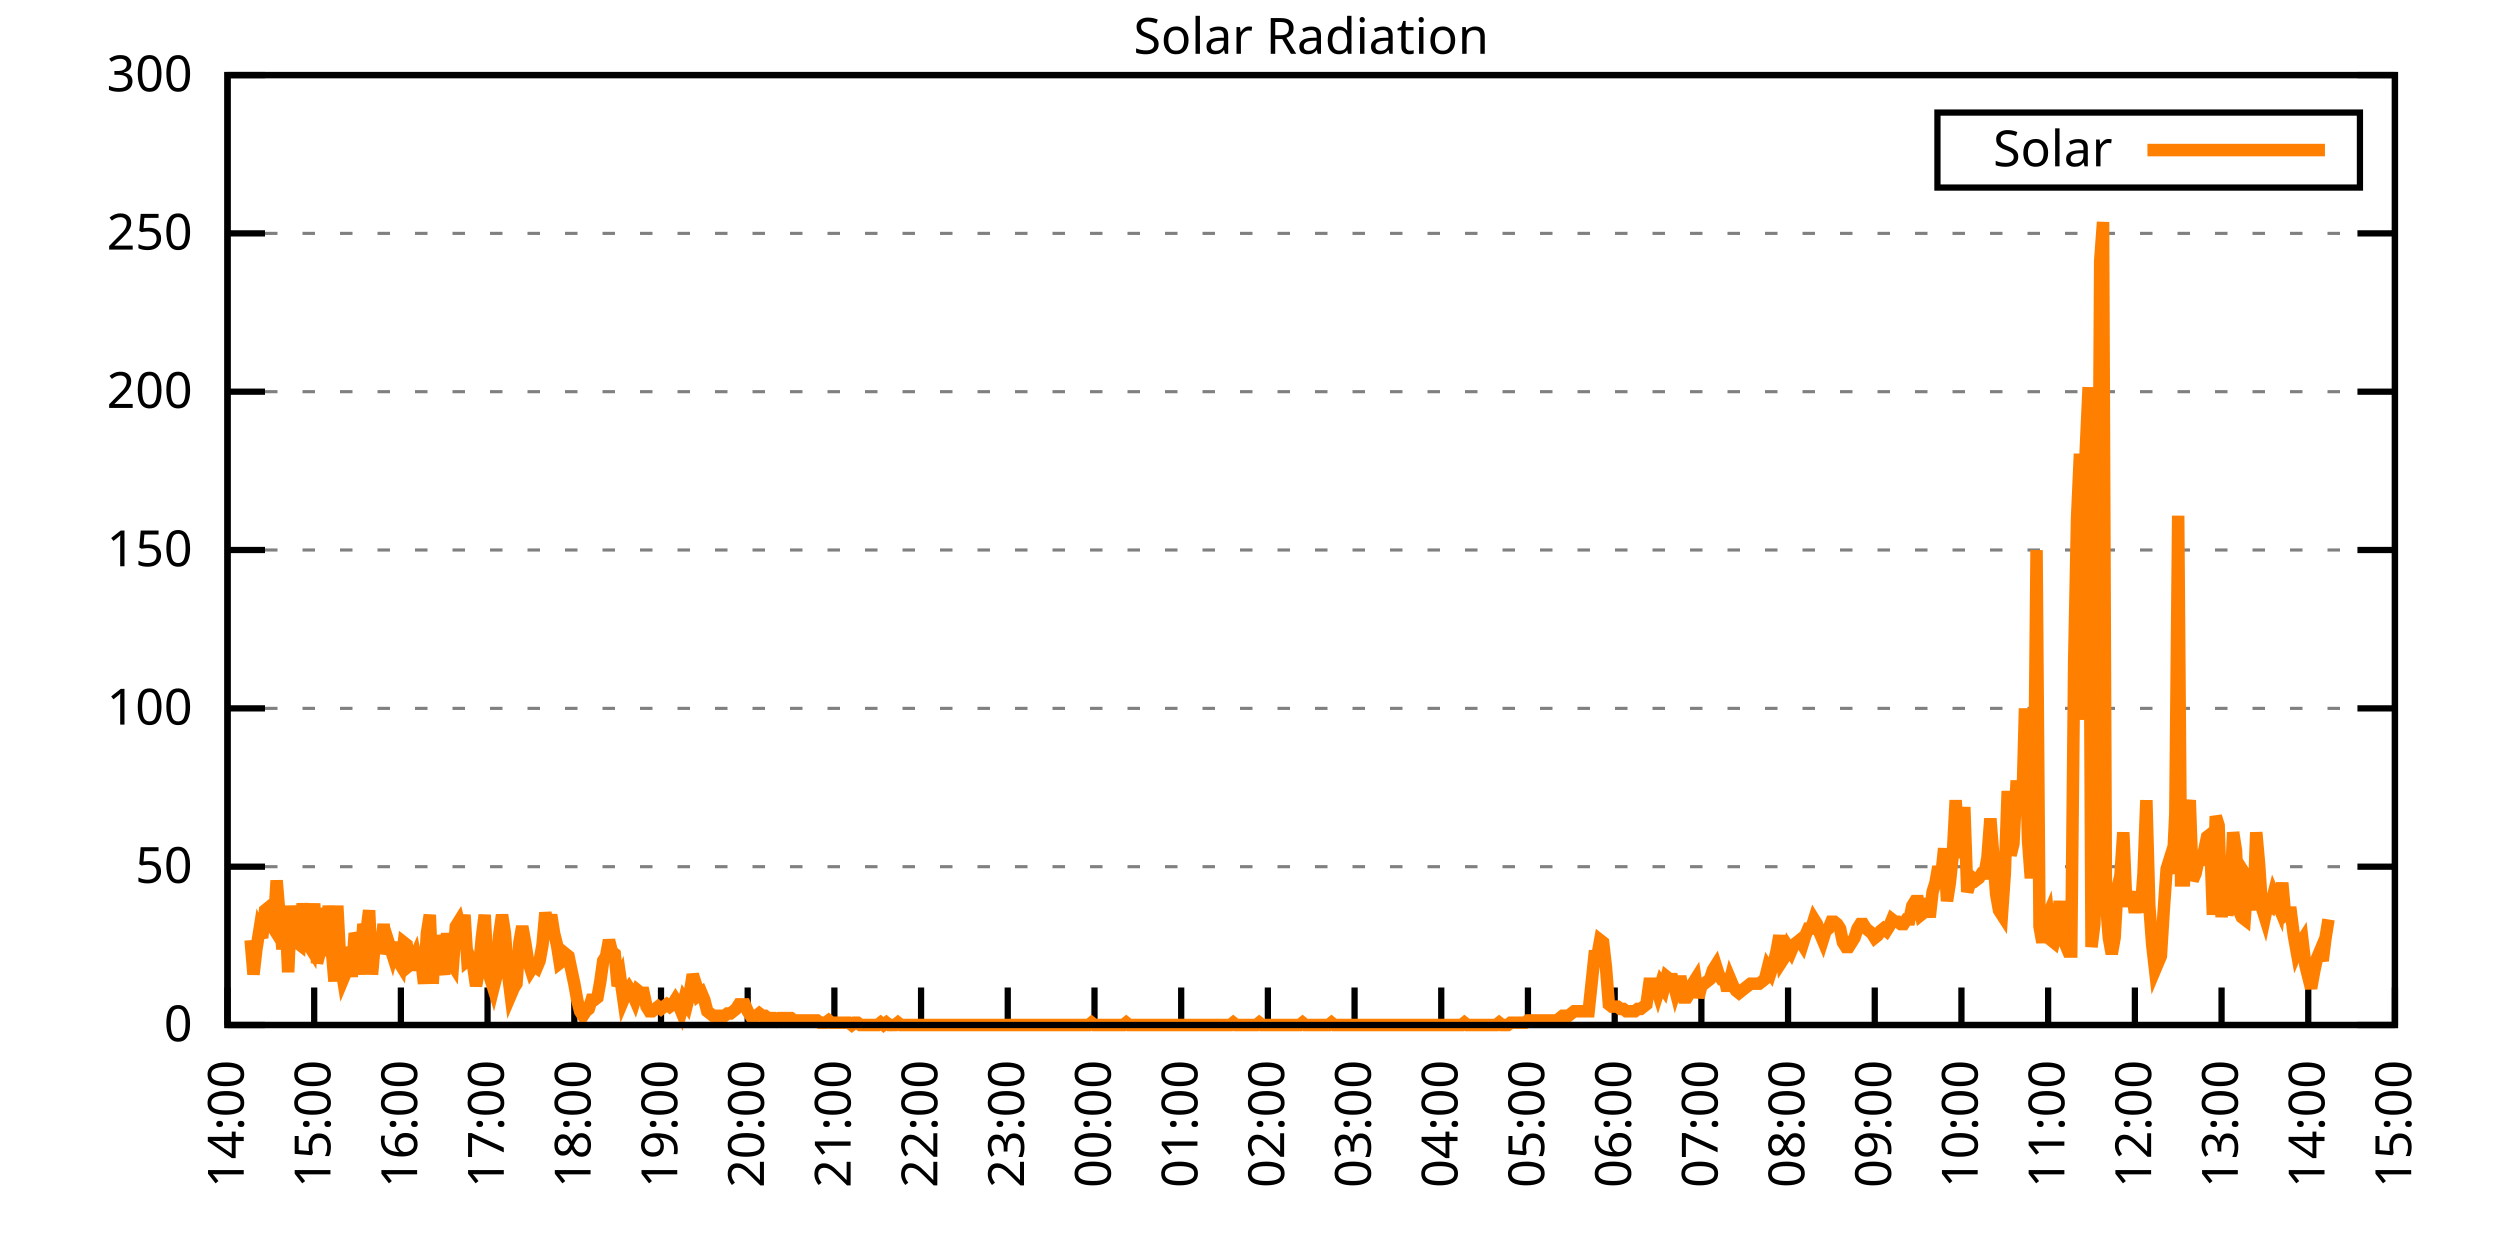
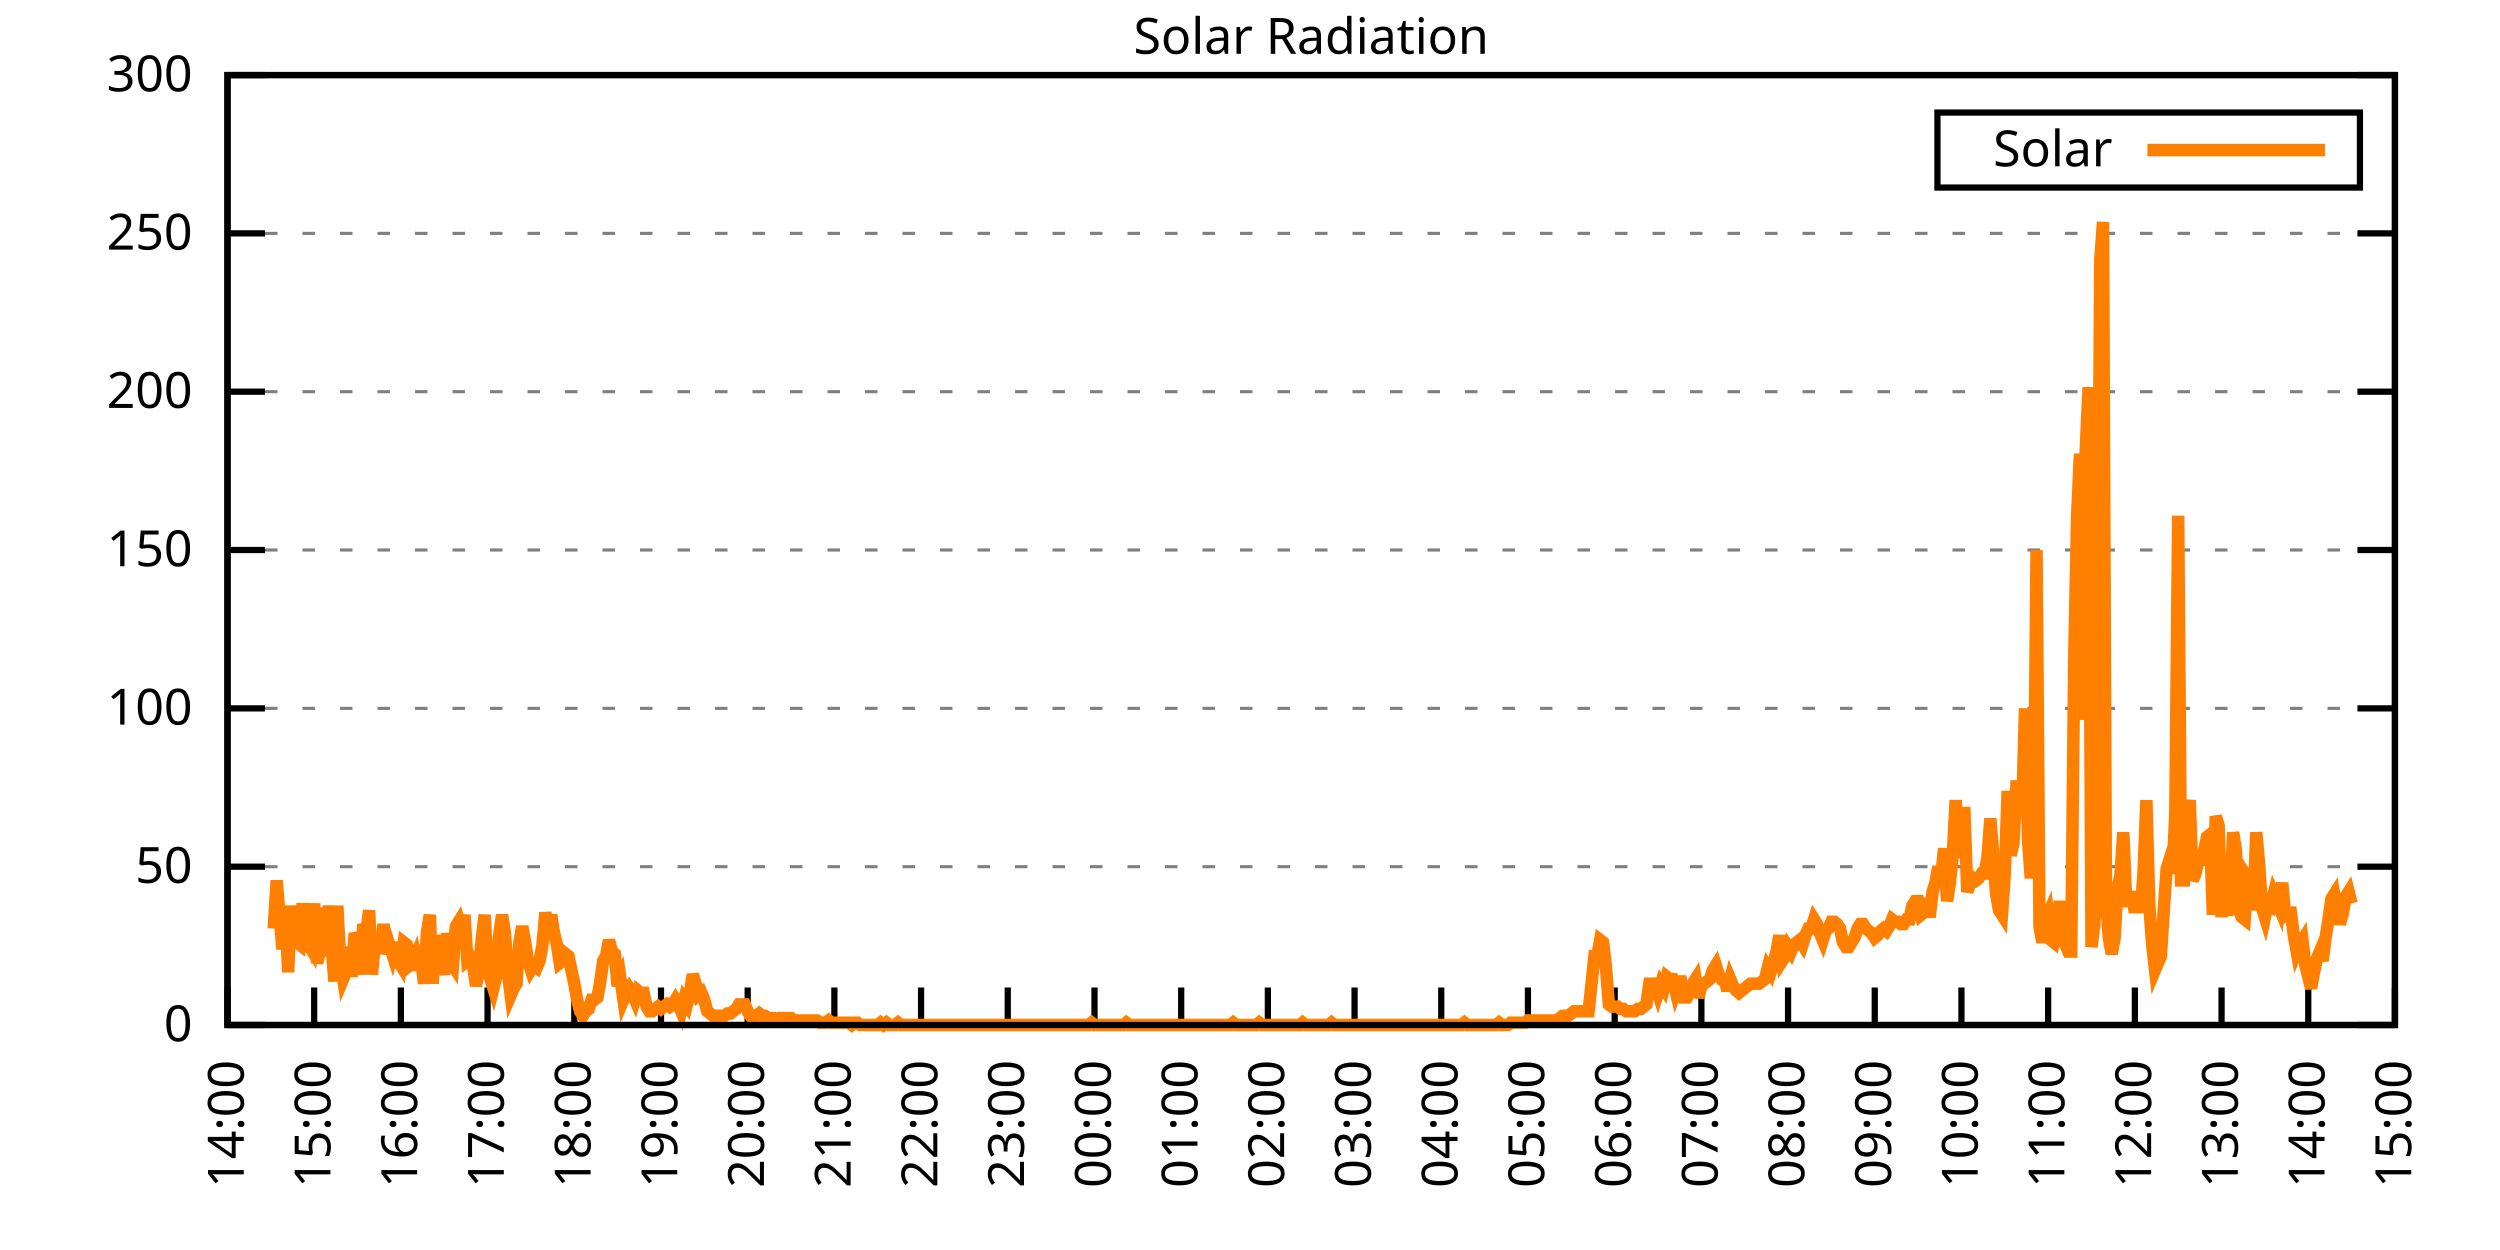
<svg xmlns="http://www.w3.org/2000/svg" xmlns:xlink="http://www.w3.org/1999/xlink" width="400" height="200" viewBox="0 0 400 200">
  <g id="gnuplot_canvas">
    <rect x="0" y="0" width="400" height="200" fill="none" />
    <defs>
      <circle id="gpDot" r="0.5" stroke-width="0.5" stroke="currentColor" />
      <path id="gpPt0" stroke-width="0.333" stroke="currentColor" d="M-1,0 h2 M0,-1 v2" />
      <path id="gpPt1" stroke-width="0.333" stroke="currentColor" d="M-1,-1 L1,1 M1,-1 L-1,1" />
      <path id="gpPt2" stroke-width="0.333" stroke="currentColor" d="M-1,0 L1,0 M0,-1 L0,1 M-1,-1 L1,1 M-1,1 L1,-1" />
      <rect id="gpPt3" stroke-width="0.333" stroke="currentColor" x="-1" y="-1" width="2" height="2" />
      <rect id="gpPt4" stroke-width="0.333" stroke="currentColor" fill="currentColor" x="-1" y="-1" width="2" height="2" />
      <circle id="gpPt5" stroke-width="0.333" stroke="currentColor" cx="0" cy="0" r="1" />
      <use xlink:href="#gpPt5" id="gpPt6" fill="currentColor" stroke="none" />
      <path id="gpPt7" stroke-width="0.333" stroke="currentColor" d="M0,-1.33 L-1.33,0.67 L1.33,0.67 z" />
      <use xlink:href="#gpPt7" id="gpPt8" fill="currentColor" stroke="none" />
      <use xlink:href="#gpPt7" id="gpPt9" stroke="currentColor" transform="rotate(180)" />
      <use xlink:href="#gpPt9" id="gpPt10" fill="currentColor" stroke="none" />
      <use xlink:href="#gpPt3" id="gpPt11" stroke="currentColor" transform="rotate(45)" />
      <use xlink:href="#gpPt11" id="gpPt12" fill="currentColor" stroke="none" />
      <path id="gpPt13" stroke-width="0.333" stroke="currentColor" d="M0,1.330 L1.265,0.411 L0.782,-1.067 L-0.782,-1.076 L-1.265,0.411 z" />
      <use xlink:href="#gpPt13" id="gpPt14" fill="currentColor" stroke="none" />
      <filter id="textbox" filterUnits="objectBoundingBox" x="0" y="0" height="1" width="1">
        <feFlood flood-color="white" flood-opacity="1" result="bgnd" />
        <feComposite in="SourceGraphic" in2="bgnd" operator="atop" />
      </filter>
      <filter id="greybox" filterUnits="objectBoundingBox" x="0" y="0" height="1" width="1">
        <feFlood flood-color="lightgrey" flood-opacity="1" result="grey" />
        <feComposite in="SourceGraphic" in2="grey" operator="atop" />
      </filter>
    </defs>
    <g fill="none" color="white" stroke="currentColor" stroke-width="1.00" stroke-linecap="butt" stroke-linejoin="miter">
</g>
    <g fill="none" color="black" stroke="currentColor" stroke-width="1.00" stroke-linecap="butt" stroke-linejoin="miter">
      <g stroke="none" shape-rendering="crispEdges">
        <polygon fill="rgb(255, 255, 255)" points="36.40,164.00 383.18,164.00 383.18,12.02 36.40,12.02 " />
      </g>
    </g>
    <g fill="none" color="black" stroke="currentColor" stroke-width="1.00" stroke-linecap="butt" stroke-linejoin="miter">
</g>
    <g fill="none" color="black" stroke="black" stroke-width="0.50" stroke-linecap="butt" stroke-linejoin="miter">
</g>
    <g fill="none" color="gray" stroke="currentColor" stroke-width="0.50" stroke-linecap="butt" stroke-linejoin="miter">
      <path stroke="gray" stroke-dasharray="2,4" class="gridline" d="M36.40,164.00 L383.19,164.00  " />
    </g>
    <g fill="none" color="gray" stroke="gray" stroke-width="1.00" stroke-linecap="butt" stroke-linejoin="miter">
</g>
    <g fill="none" color="black" stroke="currentColor" stroke-width="1.00" stroke-linecap="butt" stroke-linejoin="miter">
      <path stroke="black" d="M36.40,164.00 L42.40,164.00 M383.19,164.00 L377.19,164.00  " />
      <g transform="translate(30.80,166.60)" stroke="none" fill="black" font-family="Sans" font-size="8.00" text-anchor="end">
        <text>
          <tspan font-family="Sans"> 0</tspan>
        </text>
      </g>
    </g>
    <g fill="none" color="black" stroke="currentColor" stroke-width="1.00" stroke-linecap="butt" stroke-linejoin="miter">
</g>
    <g fill="none" color="black" stroke="black" stroke-width="0.50" stroke-linecap="butt" stroke-linejoin="miter">
</g>
    <g fill="none" color="gray" stroke="currentColor" stroke-width="0.50" stroke-linecap="butt" stroke-linejoin="miter">
      <path stroke="gray" stroke-dasharray="2,4" class="gridline" d="M36.40,138.67 L383.19,138.67  " />
    </g>
    <g fill="none" color="gray" stroke="gray" stroke-width="1.00" stroke-linecap="butt" stroke-linejoin="miter">
</g>
    <g fill="none" color="black" stroke="currentColor" stroke-width="1.00" stroke-linecap="butt" stroke-linejoin="miter">
      <path stroke="black" d="M36.40,138.67 L42.40,138.67 M383.19,138.67 L377.19,138.67  " />
      <g transform="translate(30.80,141.27)" stroke="none" fill="black" font-family="Sans" font-size="8.00" text-anchor="end">
        <text>
          <tspan font-family="Sans"> 50</tspan>
        </text>
      </g>
    </g>
    <g fill="none" color="black" stroke="currentColor" stroke-width="1.00" stroke-linecap="butt" stroke-linejoin="miter">
</g>
    <g fill="none" color="black" stroke="black" stroke-width="0.50" stroke-linecap="butt" stroke-linejoin="miter">
</g>
    <g fill="none" color="gray" stroke="currentColor" stroke-width="0.50" stroke-linecap="butt" stroke-linejoin="miter">
      <path stroke="gray" stroke-dasharray="2,4" class="gridline" d="M36.40,113.34 L383.19,113.34  " />
    </g>
    <g fill="none" color="gray" stroke="gray" stroke-width="1.00" stroke-linecap="butt" stroke-linejoin="miter">
</g>
    <g fill="none" color="black" stroke="currentColor" stroke-width="1.00" stroke-linecap="butt" stroke-linejoin="miter">
      <path stroke="black" d="M36.40,113.34 L42.40,113.34 M383.19,113.34 L377.19,113.34  " />
      <g transform="translate(30.80,115.94)" stroke="none" fill="black" font-family="Sans" font-size="8.00" text-anchor="end">
        <text>
          <tspan font-family="Sans"> 100</tspan>
        </text>
      </g>
    </g>
    <g fill="none" color="black" stroke="currentColor" stroke-width="1.00" stroke-linecap="butt" stroke-linejoin="miter">
</g>
    <g fill="none" color="black" stroke="black" stroke-width="0.50" stroke-linecap="butt" stroke-linejoin="miter">
</g>
    <g fill="none" color="gray" stroke="currentColor" stroke-width="0.50" stroke-linecap="butt" stroke-linejoin="miter">
      <path stroke="gray" stroke-dasharray="2,4" class="gridline" d="M36.40,88.00 L383.19,88.00  " />
    </g>
    <g fill="none" color="gray" stroke="gray" stroke-width="1.00" stroke-linecap="butt" stroke-linejoin="miter">
</g>
    <g fill="none" color="black" stroke="currentColor" stroke-width="1.00" stroke-linecap="butt" stroke-linejoin="miter">
      <path stroke="black" d="M36.40,88.00 L42.40,88.00 M383.19,88.00 L377.19,88.00  " />
      <g transform="translate(30.80,90.60)" stroke="none" fill="black" font-family="Sans" font-size="8.00" text-anchor="end">
        <text>
          <tspan font-family="Sans"> 150</tspan>
        </text>
      </g>
    </g>
    <g fill="none" color="black" stroke="currentColor" stroke-width="1.00" stroke-linecap="butt" stroke-linejoin="miter">
</g>
    <g fill="none" color="black" stroke="black" stroke-width="0.50" stroke-linecap="butt" stroke-linejoin="miter">
</g>
    <g fill="none" color="gray" stroke="currentColor" stroke-width="0.50" stroke-linecap="butt" stroke-linejoin="miter">
      <path stroke="gray" stroke-dasharray="2,4" class="gridline" d="M36.40,62.67 L383.19,62.67  " />
    </g>
    <g fill="none" color="gray" stroke="gray" stroke-width="1.00" stroke-linecap="butt" stroke-linejoin="miter">
</g>
    <g fill="none" color="black" stroke="currentColor" stroke-width="1.00" stroke-linecap="butt" stroke-linejoin="miter">
      <path stroke="black" d="M36.40,62.67 L42.40,62.67 M383.19,62.67 L377.19,62.67  " />
      <g transform="translate(30.80,65.27)" stroke="none" fill="black" font-family="Sans" font-size="8.00" text-anchor="end">
        <text>
          <tspan font-family="Sans"> 200</tspan>
        </text>
      </g>
    </g>
    <g fill="none" color="black" stroke="currentColor" stroke-width="1.00" stroke-linecap="butt" stroke-linejoin="miter">
</g>
    <g fill="none" color="black" stroke="black" stroke-width="0.50" stroke-linecap="butt" stroke-linejoin="miter">
</g>
    <g fill="none" color="gray" stroke="currentColor" stroke-width="0.50" stroke-linecap="butt" stroke-linejoin="miter">
      <path stroke="gray" stroke-dasharray="2,4" class="gridline" d="M36.40,37.34 L383.19,37.34  " />
    </g>
    <g fill="none" color="gray" stroke="gray" stroke-width="1.00" stroke-linecap="butt" stroke-linejoin="miter">
</g>
    <g fill="none" color="black" stroke="currentColor" stroke-width="1.00" stroke-linecap="butt" stroke-linejoin="miter">
      <path stroke="black" d="M36.40,37.34 L42.40,37.34 M383.19,37.34 L377.19,37.34  " />
      <g transform="translate(30.80,39.94)" stroke="none" fill="black" font-family="Sans" font-size="8.00" text-anchor="end">
        <text>
          <tspan font-family="Sans"> 250</tspan>
        </text>
      </g>
    </g>
    <g fill="none" color="black" stroke="currentColor" stroke-width="1.00" stroke-linecap="butt" stroke-linejoin="miter">
</g>
    <g fill="none" color="black" stroke="black" stroke-width="0.50" stroke-linecap="butt" stroke-linejoin="miter">
</g>
    <g fill="none" color="gray" stroke="currentColor" stroke-width="0.50" stroke-linecap="butt" stroke-linejoin="miter">
      <path stroke="gray" stroke-dasharray="2,4" class="gridline" d="M36.40,12.01 L383.19,12.01  " />
    </g>
    <g fill="none" color="gray" stroke="gray" stroke-width="1.00" stroke-linecap="butt" stroke-linejoin="miter">
</g>
    <g fill="none" color="black" stroke="currentColor" stroke-width="1.00" stroke-linecap="butt" stroke-linejoin="miter">
      <path stroke="black" d="M36.40,12.01 L42.40,12.01 M383.19,12.01 L377.19,12.01  " />
      <g transform="translate(30.80,14.61)" stroke="none" fill="black" font-family="Sans" font-size="8.00" text-anchor="end">
        <text>
          <tspan font-family="Sans"> 300</tspan>
        </text>
      </g>
    </g>
    <g fill="none" color="black" stroke="currentColor" stroke-width="1.00" stroke-linecap="butt" stroke-linejoin="miter">
      <path stroke="black" d="M36.40,164.00 L36.40,158.00  " />
      <g transform="translate(39.00,169.60) rotate(270.00)" stroke="none" fill="black" font-family="Sans" font-size="8.00" text-anchor="end">
        <text>
          <tspan font-family="Sans">14:00</tspan>
        </text>
      </g>
    </g>
    <g fill="none" color="black" stroke="currentColor" stroke-width="1.00" stroke-linecap="butt" stroke-linejoin="miter">
      <path stroke="black" d="M50.27,164.00 L50.27,158.00  " />
      <g transform="translate(52.87,169.60) rotate(270.00)" stroke="none" fill="black" font-family="Sans" font-size="8.00" text-anchor="end">
        <text>
          <tspan font-family="Sans">15:00</tspan>
        </text>
      </g>
    </g>
    <g fill="none" color="black" stroke="currentColor" stroke-width="1.00" stroke-linecap="butt" stroke-linejoin="miter">
      <path stroke="black" d="M64.14,164.00 L64.14,158.00  " />
      <g transform="translate(66.74,169.60) rotate(270.00)" stroke="none" fill="black" font-family="Sans" font-size="8.00" text-anchor="end">
        <text>
          <tspan font-family="Sans">16:00</tspan>
        </text>
      </g>
    </g>
    <g fill="none" color="black" stroke="currentColor" stroke-width="1.00" stroke-linecap="butt" stroke-linejoin="miter">
      <path stroke="black" d="M78.01,164.00 L78.01,158.00  " />
      <g transform="translate(80.61,169.60) rotate(270.00)" stroke="none" fill="black" font-family="Sans" font-size="8.00" text-anchor="end">
        <text>
          <tspan font-family="Sans">17:00</tspan>
        </text>
      </g>
    </g>
    <g fill="none" color="black" stroke="currentColor" stroke-width="1.00" stroke-linecap="butt" stroke-linejoin="miter">
      <path stroke="black" d="M91.89,164.00 L91.89,158.00  " />
      <g transform="translate(94.49,169.60) rotate(270.00)" stroke="none" fill="black" font-family="Sans" font-size="8.00" text-anchor="end">
        <text>
          <tspan font-family="Sans">18:00</tspan>
        </text>
      </g>
    </g>
    <g fill="none" color="black" stroke="currentColor" stroke-width="1.00" stroke-linecap="butt" stroke-linejoin="miter">
      <path stroke="black" d="M105.76,164.00 L105.76,158.00  " />
      <g transform="translate(108.36,169.60) rotate(270.00)" stroke="none" fill="black" font-family="Sans" font-size="8.00" text-anchor="end">
        <text>
          <tspan font-family="Sans">19:00</tspan>
        </text>
      </g>
    </g>
    <g fill="none" color="black" stroke="currentColor" stroke-width="1.00" stroke-linecap="butt" stroke-linejoin="miter">
      <path stroke="black" d="M119.63,164.00 L119.63,158.00  " />
      <g transform="translate(122.23,169.60) rotate(270.00)" stroke="none" fill="black" font-family="Sans" font-size="8.00" text-anchor="end">
        <text>
          <tspan font-family="Sans">20:00</tspan>
        </text>
      </g>
    </g>
    <g fill="none" color="black" stroke="currentColor" stroke-width="1.00" stroke-linecap="butt" stroke-linejoin="miter">
      <path stroke="black" d="M133.50,164.00 L133.50,158.00  " />
      <g transform="translate(136.10,169.60) rotate(270.00)" stroke="none" fill="black" font-family="Sans" font-size="8.00" text-anchor="end">
        <text>
          <tspan font-family="Sans">21:00</tspan>
        </text>
      </g>
    </g>
    <g fill="none" color="black" stroke="currentColor" stroke-width="1.00" stroke-linecap="butt" stroke-linejoin="miter">
      <path stroke="black" d="M147.37,164.00 L147.37,158.00  " />
      <g transform="translate(149.97,169.60) rotate(270.00)" stroke="none" fill="black" font-family="Sans" font-size="8.00" text-anchor="end">
        <text>
          <tspan font-family="Sans">22:00</tspan>
        </text>
      </g>
    </g>
    <g fill="none" color="black" stroke="currentColor" stroke-width="1.00" stroke-linecap="butt" stroke-linejoin="miter">
      <path stroke="black" d="M161.24,164.00 L161.24,158.00  " />
      <g transform="translate(163.84,169.60) rotate(270.00)" stroke="none" fill="black" font-family="Sans" font-size="8.00" text-anchor="end">
        <text>
          <tspan font-family="Sans">23:00</tspan>
        </text>
      </g>
    </g>
    <g fill="none" color="black" stroke="currentColor" stroke-width="1.00" stroke-linecap="butt" stroke-linejoin="miter">
      <path stroke="black" d="M175.12,164.00 L175.12,158.00  " />
      <g transform="translate(177.72,169.60) rotate(270.00)" stroke="none" fill="black" font-family="Sans" font-size="8.00" text-anchor="end">
        <text>
          <tspan font-family="Sans">00:00</tspan>
        </text>
      </g>
    </g>
    <g fill="none" color="black" stroke="currentColor" stroke-width="1.00" stroke-linecap="butt" stroke-linejoin="miter">
      <path stroke="black" d="M188.99,164.00 L188.99,158.00  " />
      <g transform="translate(191.59,169.60) rotate(270.00)" stroke="none" fill="black" font-family="Sans" font-size="8.00" text-anchor="end">
        <text>
          <tspan font-family="Sans">01:00</tspan>
        </text>
      </g>
    </g>
    <g fill="none" color="black" stroke="currentColor" stroke-width="1.00" stroke-linecap="butt" stroke-linejoin="miter">
      <path stroke="black" d="M202.86,164.00 L202.86,158.00  " />
      <g transform="translate(205.46,169.60) rotate(270.00)" stroke="none" fill="black" font-family="Sans" font-size="8.00" text-anchor="end">
        <text>
          <tspan font-family="Sans">02:00</tspan>
        </text>
      </g>
    </g>
    <g fill="none" color="black" stroke="currentColor" stroke-width="1.00" stroke-linecap="butt" stroke-linejoin="miter">
      <path stroke="black" d="M216.73,164.00 L216.73,158.00  " />
      <g transform="translate(219.33,169.60) rotate(270.00)" stroke="none" fill="black" font-family="Sans" font-size="8.00" text-anchor="end">
        <text>
          <tspan font-family="Sans">03:00</tspan>
        </text>
      </g>
    </g>
    <g fill="none" color="black" stroke="currentColor" stroke-width="1.00" stroke-linecap="butt" stroke-linejoin="miter">
      <path stroke="black" d="M230.60,164.00 L230.60,158.00  " />
      <g transform="translate(233.20,169.60) rotate(270.00)" stroke="none" fill="black" font-family="Sans" font-size="8.00" text-anchor="end">
        <text>
          <tspan font-family="Sans">04:00</tspan>
        </text>
      </g>
    </g>
    <g fill="none" color="black" stroke="currentColor" stroke-width="1.00" stroke-linecap="butt" stroke-linejoin="miter">
      <path stroke="black" d="M244.47,164.00 L244.47,158.00  " />
      <g transform="translate(247.07,169.60) rotate(270.00)" stroke="none" fill="black" font-family="Sans" font-size="8.00" text-anchor="end">
        <text>
          <tspan font-family="Sans">05:00</tspan>
        </text>
      </g>
    </g>
    <g fill="none" color="black" stroke="currentColor" stroke-width="1.00" stroke-linecap="butt" stroke-linejoin="miter">
      <path stroke="black" d="M258.35,164.00 L258.35,158.00  " />
      <g transform="translate(260.95,169.60) rotate(270.00)" stroke="none" fill="black" font-family="Sans" font-size="8.00" text-anchor="end">
        <text>
          <tspan font-family="Sans">06:00</tspan>
        </text>
      </g>
    </g>
    <g fill="none" color="black" stroke="currentColor" stroke-width="1.00" stroke-linecap="butt" stroke-linejoin="miter">
      <path stroke="black" d="M272.22,164.00 L272.22,158.00  " />
      <g transform="translate(274.82,169.60) rotate(270.00)" stroke="none" fill="black" font-family="Sans" font-size="8.00" text-anchor="end">
        <text>
          <tspan font-family="Sans">07:00</tspan>
        </text>
      </g>
    </g>
    <g fill="none" color="black" stroke="currentColor" stroke-width="1.00" stroke-linecap="butt" stroke-linejoin="miter">
      <path stroke="black" d="M286.09,164.00 L286.09,158.00  " />
      <g transform="translate(288.69,169.60) rotate(270.00)" stroke="none" fill="black" font-family="Sans" font-size="8.00" text-anchor="end">
        <text>
          <tspan font-family="Sans">08:00</tspan>
        </text>
      </g>
    </g>
    <g fill="none" color="black" stroke="currentColor" stroke-width="1.00" stroke-linecap="butt" stroke-linejoin="miter">
      <path stroke="black" d="M299.96,164.00 L299.96,158.00  " />
      <g transform="translate(302.56,169.60) rotate(270.00)" stroke="none" fill="black" font-family="Sans" font-size="8.00" text-anchor="end">
        <text>
          <tspan font-family="Sans">09:00</tspan>
        </text>
      </g>
    </g>
    <g fill="none" color="black" stroke="currentColor" stroke-width="1.00" stroke-linecap="butt" stroke-linejoin="miter">
      <path stroke="black" d="M313.83,164.00 L313.83,158.00  " />
      <g transform="translate(316.43,169.60) rotate(270.00)" stroke="none" fill="black" font-family="Sans" font-size="8.00" text-anchor="end">
        <text>
          <tspan font-family="Sans">10:00</tspan>
        </text>
      </g>
    </g>
    <g fill="none" color="black" stroke="currentColor" stroke-width="1.00" stroke-linecap="butt" stroke-linejoin="miter">
      <path stroke="black" d="M327.70,164.00 L327.70,158.00  " />
      <g transform="translate(330.30,169.60) rotate(270.00)" stroke="none" fill="black" font-family="Sans" font-size="8.00" text-anchor="end">
        <text>
          <tspan font-family="Sans">11:00</tspan>
        </text>
      </g>
    </g>
    <g fill="none" color="black" stroke="currentColor" stroke-width="1.00" stroke-linecap="butt" stroke-linejoin="miter">
      <path stroke="black" d="M341.58,164.00 L341.58,158.00  " />
      <g transform="translate(344.18,169.60) rotate(270.00)" stroke="none" fill="black" font-family="Sans" font-size="8.00" text-anchor="end">
        <text>
          <tspan font-family="Sans">12:00</tspan>
        </text>
      </g>
    </g>
    <g fill="none" color="black" stroke="currentColor" stroke-width="1.00" stroke-linecap="butt" stroke-linejoin="miter">
      <path stroke="black" d="M355.45,164.00 L355.45,158.00  " />
      <g transform="translate(358.05,169.60) rotate(270.00)" stroke="none" fill="black" font-family="Sans" font-size="8.00" text-anchor="end">
        <text>
          <tspan font-family="Sans">13:00</tspan>
        </text>
      </g>
    </g>
    <g fill="none" color="black" stroke="currentColor" stroke-width="1.00" stroke-linecap="butt" stroke-linejoin="miter">
      <path stroke="black" d="M369.32,164.00 L369.32,158.00  " />
      <g transform="translate(371.92,169.60) rotate(270.00)" stroke="none" fill="black" font-family="Sans" font-size="8.00" text-anchor="end">
        <text>
          <tspan font-family="Sans">14:00</tspan>
        </text>
      </g>
    </g>
    <g fill="none" color="black" stroke="currentColor" stroke-width="1.00" stroke-linecap="butt" stroke-linejoin="miter">
      <path stroke="black" d="M383.19,164.00 L383.19,158.00  " />
      <g transform="translate(385.79,169.60) rotate(270.00)" stroke="none" fill="black" font-family="Sans" font-size="8.00" text-anchor="end">
        <text>
          <tspan font-family="Sans">15:00</tspan>
        </text>
      </g>
    </g>
    <g fill="none" color="black" stroke="currentColor" stroke-width="1.00" stroke-linecap="butt" stroke-linejoin="miter">
</g>
    <g fill="none" color="black" stroke="currentColor" stroke-width="1.00" stroke-linecap="butt" stroke-linejoin="miter">
      <path stroke="black" d="M36.40,12.01 L36.40,164.00 L383.19,164.00 L383.19,12.01 L36.40,12.01 Z  " />
    </g>
    <g fill="none" color="black" stroke="currentColor" stroke-width="1.00" stroke-linecap="butt" stroke-linejoin="miter">
</g>
    <g fill="none" color="black" stroke="currentColor" stroke-width="1.00" stroke-linecap="butt" stroke-linejoin="miter">
      <path stroke="black" d="M309.99,30.01 L309.99,18.01 L377.59,18.01 L377.59,30.01 L309.99,30.01 Z  " />
    </g>
    <g id="Solar_Radiation_plot_1">
      <g fill="none" color="white" stroke="black" stroke-width="2.00" stroke-linecap="butt" stroke-linejoin="miter">
</g>
      <g fill="none" color="black" stroke="currentColor" stroke-width="2.00" stroke-linecap="butt" stroke-linejoin="miter">
        <g transform="translate(337.99,26.61)" stroke="none" fill="black" font-family="Sans" font-size="8.00" text-anchor="end">
          <text>
            <tspan font-family="Sans">Solar</tspan>
          </text>
        </g>
      </g>
      <g fill="none" color="black" stroke="currentColor" stroke-width="2.00" stroke-linecap="butt" stroke-linejoin="miter">
-         <path stroke="rgb(255, 127,   0)" d="M343.59,24.01 L371.99,24.01 M40.10,150.42 L40.56,155.92 L41.02,151.89 L41.49,148.95 L41.95,150.05 L42.41,145.65   L42.87,145.28 L43.34,147.85 L43.80,148.58 L44.26,140.87 L45.19,151.89 L45.65,145.65 L46.11,155.56 L46.57,144.91   L47.03,150.79 L47.50,150.79 L47.96,151.15 L48.42,144.55 L48.88,149.32 L49.35,151.15 L49.81,151.89 L50.27,144.55   L50.73,154.09 L51.20,152.25 L51.66,145.28 L52.12,152.99 L52.58,144.91 L53.05,151.52 L53.51,157.03 L53.97,144.91   L54.43,153.72 L54.90,156.66 L55.36,155.56 L55.82,151.52 L56.28,156.29 L56.75,149.32 L57.21,150.42 L57.67,155.92   L58.13,147.85 L58.59,149.32 L59.06,145.65 L59.52,155.92 L59.98,150.79 L60.44,150.79 L60.91,152.25 L61.37,147.85   L61.83,152.62 L62.29,151.15 L62.76,152.62 L63.22,150.79 L63.68,153.72 L64.14,154.46 L64.61,150.79 L65.07,151.15   L65.53,154.46 L65.99,154.09 L66.46,152.99 L66.92,155.19 L67.38,153.35 L67.84,157.39 L68.30,149.32 L68.77,146.38   L69.23,157.39 L69.69,149.68 L70.15,152.25 L70.62,153.72 L71.08,155.92 L71.54,149.32 L72.00,153.72 L72.47,154.46   L72.93,148.22 L73.39,147.48 L73.85,149.32 L74.32,146.38 L74.78,153.72 L75.24,153.35 L75.70,154.46 L76.17,157.76   L76.63,155.19 L77.09,150.05 L77.55,146.38 L78.01,155.19 L78.48,156.66 L78.94,158.13 L79.40,156.29 L79.86,149.68   L80.33,146.38 L80.79,149.32 L81.25,155.56 L81.71,159.23 L82.18,158.13 L82.64,157.39 L83.10,150.79 L83.56,148.22   L84.03,150.79 L84.49,153.72 L84.95,155.19 L85.41,154.46 L85.88,154.82 L86.34,153.72 L86.80,151.15 L87.26,146.01   L87.72,148.58 L88.19,146.38 L88.65,149.32 L89.11,151.15 L89.57,154.09 L90.04,153.72 L90.50,152.62 L90.96,152.99   L91.42,155.19 L91.89,157.39 L92.35,159.96 L92.81,161.80 L93.27,162.53 L93.74,161.80 L94.20,161.43 L94.66,159.96   L95.12,159.96 L95.59,159.60 L96.05,157.03 L96.51,153.72 L96.97,152.99 L97.44,150.42 L97.90,152.25 L98.36,152.62   L98.82,157.76 L99.28,156.66 L99.75,159.96 L100.21,158.86 L100.67,158.13 L101.13,158.86 L101.60,159.96 L102.06,158.49   L102.52,158.86 L102.98,158.86 L103.45,161.06 L103.91,161.80 L104.37,161.80 L104.83,161.43 L105.30,161.06 L105.76,161.43   L106.22,161.06 L106.68,160.70 L107.15,161.06 L107.61,160.70 L108.07,159.96 L108.53,160.70 L108.99,161.80 L109.46,159.96   L109.92,160.70 L110.38,158.86 L110.84,155.92 L111.31,157.39 L111.77,159.23 L112.23,158.86 L112.69,159.96 L113.16,161.80   L113.62,162.16 L114.08,162.53 L114.54,162.53 L115.01,162.53 L115.47,162.53 L115.93,162.53 L116.39,162.16 L116.86,162.16   L117.32,161.80 L117.78,161.43 L118.24,160.70 L118.70,160.70 L119.17,160.70 L119.63,161.80 L120.09,162.53 L120.55,162.53   L121.02,162.53 L121.48,162.16 L121.94,162.53 L122.40,162.53 L122.87,162.90 L123.33,162.90 L123.79,162.90 L124.25,163.27   L124.72,162.90 L125.18,162.90 L125.64,162.90 L126.10,162.90 L126.57,162.90 L127.03,163.27 L127.49,163.27 L127.95,163.27   L128.41,163.27 L128.88,163.27 L129.34,163.27 L129.80,163.27 L130.26,163.27 L130.73,163.27 L131.19,163.63 L131.65,163.63   L132.11,163.63 L132.58,163.27 L133.04,163.63 L133.50,163.63 L133.96,163.63 L134.43,163.63 L134.89,163.63 L135.35,163.63   L135.81,163.63 L136.28,164.00 L136.74,163.63 L137.20,163.63 L137.66,164.00 L138.13,164.00 L138.59,164.00 L139.05,164.00   L139.51,164.00 L139.97,164.00 L140.44,164.00 L140.90,163.63 L141.36,164.00 L141.82,163.63 L142.29,164.00 L142.75,164.00   L143.21,164.00 L143.67,163.63 L144.14,164.00 L144.60,164.00 L145.06,164.00 L145.52,164.00 L145.99,164.00 L146.45,164.00   L146.91,164.00 L147.37,164.00 L147.84,164.00 L148.30,164.00 L148.76,164.00 L149.22,164.00 L149.68,164.00 L150.15,164.00   L150.61,164.00 L151.07,164.00 L151.53,164.00 L152.00,164.00 L152.46,164.00 L152.92,164.00 L153.38,164.00 L153.85,164.00   L154.31,164.00 L154.77,164.00 L155.23,164.00 L155.70,164.00 L156.16,164.00 L156.62,164.00 L157.08,164.00 L157.55,164.00   L158.01,164.00 L158.47,164.00 L158.93,164.00 L159.39,164.00 L159.86,164.00 L160.32,164.00 L160.78,164.00 L161.24,164.00   L161.71,164.00 L162.17,164.00 L162.63,164.00 L163.09,164.00 L163.56,164.00 L164.02,164.00 L164.48,164.00 L164.94,164.00   L165.41,164.00 L165.87,164.00 L166.33,164.00 L166.79,164.00 L167.26,164.00 L167.72,164.00 L168.18,164.00 L168.64,164.00   L169.10,164.00 L169.57,164.00 L170.03,164.00 L170.49,164.00 L170.95,164.00 L171.42,164.00 L171.88,164.00 L172.34,164.00   L172.80,164.00 L173.27,164.00 L173.73,164.00 L174.19,164.00 L174.65,163.63 L175.12,164.00 L175.58,164.00 L176.04,164.00   L176.50,164.00 L176.97,164.00 L177.43,164.00 L177.89,164.00 L178.35,164.00 L178.82,164.00 L179.28,164.00 L179.74,164.00   L180.20,163.63 L180.66,164.00 L181.13,164.00 L181.59,164.00 L182.05,164.00 L182.51,164.00 L182.98,164.00 L183.44,164.00   L183.90,164.00 L184.36,164.00 L184.83,164.00 L185.29,164.00 L185.75,164.00 L186.21,164.00 L186.68,164.00 L187.14,164.00   L187.60,164.00 L188.06,164.00 L188.53,164.00 L188.99,164.00 L189.45,164.00 L189.91,164.00 L190.37,164.00 L190.84,164.00   L191.30,164.00 L191.76,164.00 L192.22,164.00 L192.69,164.00 L193.15,164.00 L193.61,164.00 L194.07,164.00 L194.54,164.00   L195.00,164.00 L195.46,164.00 L195.92,164.00 L196.39,164.00 L196.85,164.00 L197.31,163.63 L197.77,164.00 L198.24,164.00   L198.70,164.00 L199.16,164.00 L199.62,164.00 L200.08,164.00 L200.55,164.00 L201.01,164.00 L201.47,163.63 L201.93,164.00   L202.40,164.00 L202.86,164.00 L203.32,164.00 L203.78,164.00 L204.25,164.00 L204.71,164.00 L205.17,164.00 L205.63,164.00   L206.10,164.00 L206.56,164.00 L207.02,164.00 L207.48,164.00 L207.95,164.00 L208.41,163.63 L208.87,164.00 L209.33,164.00   L209.80,164.00 L210.26,164.00 L210.72,164.00 L211.18,164.00 L211.64,164.00 L212.11,164.00 L212.57,164.00 L213.03,163.63   L213.49,164.00 L213.96,164.00 L214.42,164.00 L214.88,164.00 L215.34,164.00 L215.81,164.00 L216.27,164.00 L216.73,164.00   L217.19,164.00 L217.66,164.00 L218.12,164.00 L218.58,164.00 L219.04,164.00 L219.51,164.00 L219.97,164.00 L220.43,164.00   L220.89,164.00 L221.35,164.00 L221.82,164.00 L222.28,164.00 L222.74,164.00 L223.20,164.00 L223.67,164.00 L224.13,164.00   L224.59,164.00 L225.05,164.00 L225.52,164.00 L225.98,164.00 L226.44,164.00 L226.90,164.00 L227.37,164.00 L227.83,164.00   L228.29,164.00 L228.75,164.00 L229.22,164.00 L229.68,164.00 L230.14,164.00 L230.60,164.00 L231.06,164.00 L231.53,164.00   L231.99,164.00 L232.45,164.00 L232.91,164.00 L233.38,164.00 L233.84,164.00 L234.30,163.63 L234.76,164.00 L235.23,164.00   L235.69,164.00 L236.15,164.00 L236.61,164.00 L237.08,164.00 L237.54,164.00 L238.00,164.00 L238.46,164.00 L238.93,164.00   L239.39,164.00 L239.85,163.63 L240.31,164.00 L240.77,164.00 L241.24,164.00 L241.70,163.63 L242.16,163.63 L242.62,163.63   L243.09,163.63 L243.55,163.63 L244.01,163.63 L244.47,163.27 L244.94,163.27 L245.40,163.27 L245.86,163.27 L246.32,163.27   L246.79,163.27 L247.25,163.27 L247.71,163.27 L248.17,163.27 L248.64,163.27 L249.10,163.27 L249.56,162.90 L250.02,162.53   L250.49,162.53 L250.95,162.53 L251.41,162.16 L251.87,161.80 L252.33,161.80 L252.80,161.80 L253.26,161.80 L253.72,161.80   L254.18,161.80 L254.65,157.39 L255.11,152.99 L255.57,152.99 L256.03,150.42 L256.50,150.79 L256.96,154.82 L257.42,160.70   L257.88,161.06 L258.35,161.06 L258.81,161.06 L259.27,161.43 L259.73,161.43 L260.20,161.80 L260.66,161.80 L261.12,161.80   L261.58,161.80 L262.04,161.43 L262.51,161.43 L262.97,161.06 L263.43,160.70 L263.89,157.39 L264.36,157.39 L264.82,157.39   L265.28,158.86 L265.74,157.39 L266.21,158.13 L266.67,156.29 L267.13,156.66 L267.59,156.66 L268.06,158.49 L268.52,157.03   L268.98,157.03 L269.44,159.60 L269.91,159.60 L270.37,158.86 L270.83,157.39 L271.29,156.66 L271.75,159.60 L272.22,157.76   L272.68,157.39 L273.14,157.03 L273.60,156.66 L274.07,155.19 L274.53,154.46 L274.99,155.92 L275.45,156.66 L275.92,156.66   L276.38,158.49 L276.84,156.66 L277.30,157.76 L277.77,158.49 L278.23,158.86 L278.69,158.49 L279.15,158.13 L279.62,157.76   L280.08,157.39 L280.54,157.39 L281.00,157.39 L281.46,157.39 L281.93,157.03 L282.39,156.66 L282.85,154.82 L283.31,155.56   L283.78,154.09 L284.24,152.25 L284.70,149.68 L285.16,153.72 L285.63,152.99 L286.09,151.52 L286.55,152.25 L287.01,151.15   L287.48,150.79 L287.94,150.42 L288.40,151.15 L288.86,149.68 L289.33,148.58 L289.79,148.58 L290.25,147.11 L290.71,147.85   L291.18,149.32 L291.64,150.42 L292.10,148.95 L292.56,148.58 L293.02,147.48 L293.49,147.48 L293.95,147.85 L294.41,148.58   L294.87,150.79 L295.34,151.52 L295.80,151.52 L296.26,150.79 L296.72,150.05 L297.19,148.58 L297.65,147.85 L298.11,147.85   L298.57,148.58 L299.04,148.95 L299.50,149.32 L299.96,150.05 L300.42,149.68 L300.89,148.95 L301.35,148.58 L301.81,148.95   L302.27,148.22 L302.73,147.11 L303.20,147.48 L303.66,147.48 L304.12,147.85 L304.58,147.85 L305.05,147.11 L305.51,147.11   L305.97,144.91 L306.43,144.18 L306.90,144.18 L307.36,146.38 L307.82,146.01 L308.28,143.81 L308.75,146.75 L309.21,142.71   L309.67,141.24 L310.13,138.67 L310.60,140.14 L311.06,135.74 L311.52,144.18 L311.98,141.24 L312.44,136.84 L312.91,128.03   L313.37,137.20 L313.83,135.37 L314.29,129.13 L314.76,142.71 L315.22,141.24 L315.68,140.51 L316.14,140.87 L316.61,140.51   L317.07,139.77 L317.53,139.77 L317.99,137.20 L318.46,130.96 L318.92,136.84 L319.38,143.08 L319.84,145.65 L320.31,146.38   L320.77,139.77 L321.23,126.56 L321.69,136.84 L322.15,135.00 L322.62,125.82 L323.08,125.82 L323.54,130.23 L324.00,113.34   L324.47,134.27 L324.93,140.51 L325.39,135.37 L325.85,88.02 L326.32,148.22 L326.78,150.79 L327.24,147.48 L327.70,146.38   L328.17,150.42 L328.63,150.79 L329.09,148.95 L329.55,144.18 L330.02,149.68 L330.48,151.15 L330.94,152.25 L331.40,152.25   L331.87,105.64 L332.33,82.88 L332.79,72.60 L333.25,115.18 L333.71,72.23 L334.18,61.95 L334.64,151.52 L335.10,147.85   L335.56,120.32 L336.03,41.76 L336.49,35.52 L336.95,144.18 L337.41,150.05 L337.88,152.62 L338.34,150.05 L338.80,141.98   L339.26,140.14 L339.73,133.17 L340.19,144.18 L340.65,144.18 L341.11,142.71 L341.58,146.01 L342.04,143.08 L342.50,146.01   L342.96,139.77 L343.42,128.03 L343.89,144.91 L344.35,151.15 L344.81,155.19 L345.27,154.09 L345.74,152.99 L346.20,145.65   L346.66,139.04 L347.12,137.57 L347.59,139.77 L348.05,130.23 L348.51,82.51 L348.97,140.87 L349.44,140.87 L349.90,130.60   L350.36,128.03 L350.82,140.87 L351.29,139.77 L351.75,137.57 L352.21,137.57 L352.67,136.10 L353.13,133.90 L353.60,133.53   L354.06,146.38 L354.52,130.60 L354.98,132.06 L355.45,146.75 L355.91,139.77 L356.37,146.38 L356.83,144.55 L357.30,133.17   L357.76,136.10 L358.22,145.65 L358.68,146.75 L359.15,147.11 L359.61,140.51 L360.07,141.24 L360.53,145.65 L361.00,133.17   L361.46,138.30 L361.92,145.28 L362.38,146.75 L362.84,144.55 L363.31,144.91 L363.77,143.08 L364.23,144.18 L364.69,145.28   L365.16,141.24 L365.62,146.38 L366.08,146.01 L366.54,146.01 L367.01,149.68 L367.47,152.25 L367.93,151.15 L368.39,150.42   L368.86,154.46 L369.32,156.29 L369.78,158.13 L370.24,155.56 L370.71,153.35 L371.17,152.25 L371.63,153.72 L372.09,150.05   L372.56,147.11  " />
+         <path stroke="rgb(255, 127,   0)" d="M343.59,24.01 L371.99,24.01 M43.80,148.58 L44.26,140.87 L45.19,151.89 L45.65,145.65 L46.11,155.56 L46.57,144.91   L47.03,150.79 L47.50,150.79 L47.96,151.15 L48.42,144.55 L48.88,149.32 L49.35,151.15 L49.81,151.89 L50.27,144.55   L50.73,154.09 L51.20,152.25 L51.66,145.28 L52.12,152.99 L52.58,144.91 L53.05,151.52 L53.51,157.03 L53.97,144.91   L54.43,153.72 L54.90,156.66 L55.36,155.56 L55.82,151.52 L56.28,156.29 L56.75,149.32 L57.21,150.42 L57.67,155.92   L58.13,147.85 L58.59,149.32 L59.06,145.65 L59.52,155.92 L59.98,150.79 L60.44,150.79 L60.91,152.25 L61.37,147.85   L61.83,152.62 L62.29,151.15 L62.76,152.62 L63.22,150.79 L63.68,153.72 L64.14,154.46 L64.61,150.79 L65.07,151.15   L65.53,154.46 L65.99,154.09 L66.46,152.99 L66.92,155.19 L67.38,153.35 L67.84,157.39 L68.30,149.32 L68.77,146.38   L69.23,157.39 L69.69,149.68 L70.15,152.25 L70.62,153.72 L71.08,155.92 L71.54,149.32 L72.00,153.72 L72.47,154.46   L72.93,148.22 L73.39,147.48 L73.85,149.32 L74.32,146.38 L74.78,153.72 L75.24,153.35 L75.70,154.46 L76.17,157.76   L76.63,155.19 L77.09,150.05 L77.55,146.38 L78.01,155.19 L78.48,156.66 L78.94,158.13 L79.40,156.29 L79.86,149.68   L80.33,146.38 L80.79,149.32 L81.25,155.56 L81.71,159.23 L82.18,158.13 L82.64,157.39 L83.10,150.79 L83.56,148.22   L84.03,150.79 L84.49,153.72 L84.95,155.19 L85.41,154.46 L85.88,154.82 L86.34,153.72 L86.80,151.15 L87.26,146.01   L87.72,148.58 L88.19,146.38 L88.65,149.32 L89.11,151.15 L89.57,154.09 L90.04,153.72 L90.50,152.62 L90.96,152.99   L91.42,155.19 L91.89,157.39 L92.35,159.96 L92.81,161.80 L93.27,162.53 L93.74,161.80 L94.20,161.43 L94.66,159.96   L95.12,159.96 L95.59,159.60 L96.05,157.03 L96.51,153.72 L96.97,152.99 L97.44,150.42 L97.90,152.25 L98.36,152.62   L98.82,157.76 L99.28,156.66 L99.75,159.96 L100.21,158.86 L100.67,158.13 L101.13,158.86 L101.60,159.96 L102.06,158.49   L102.52,158.86 L102.98,158.86 L103.45,161.06 L103.91,161.80 L104.37,161.80 L104.83,161.43 L105.30,161.06 L105.76,161.43   L106.22,161.06 L106.68,160.70 L107.15,161.06 L107.61,160.70 L108.07,159.96 L108.53,160.70 L108.99,161.80 L109.46,159.96   L109.92,160.70 L110.38,158.86 L110.84,155.92 L111.31,157.39 L111.77,159.23 L112.23,158.86 L112.69,159.96 L113.16,161.80   L113.62,162.16 L114.08,162.53 L114.54,162.53 L115.01,162.53 L115.47,162.53 L115.93,162.53 L116.39,162.16 L116.86,162.16   L117.32,161.80 L117.78,161.43 L118.24,160.70 L118.70,160.70 L119.17,160.70 L119.63,161.80 L120.09,162.53 L120.55,162.53   L121.02,162.53 L121.48,162.16 L121.94,162.53 L122.40,162.53 L122.87,162.90 L123.33,162.90 L123.79,162.90 L124.25,163.27   L124.72,162.90 L125.18,162.90 L125.64,162.90 L126.10,162.90 L126.57,162.90 L127.03,163.27 L127.49,163.27 L127.95,163.27   L128.41,163.27 L128.88,163.27 L129.34,163.27 L129.80,163.27 L130.26,163.27 L130.73,163.27 L131.19,163.63 L131.65,163.63   L132.11,163.63 L132.58,163.27 L133.04,163.63 L133.50,163.63 L133.96,163.63 L134.43,163.63 L134.89,163.63 L135.35,163.63   L135.81,163.63 L136.28,164.00 L136.74,163.63 L137.20,163.63 L137.66,164.00 L138.13,164.00 L138.59,164.00 L139.05,164.00   L139.51,164.00 L139.97,164.00 L140.44,164.00 L140.90,163.63 L141.36,164.00 L141.82,163.63 L142.29,164.00 L142.75,164.00   L143.21,164.00 L143.67,163.63 L144.14,164.00 L144.60,164.00 L145.06,164.00 L145.52,164.00 L145.99,164.00 L146.45,164.00   L146.91,164.00 L147.37,164.00 L147.84,164.00 L148.30,164.00 L148.76,164.00 L149.22,164.00 L149.68,164.00 L150.15,164.00   L150.61,164.00 L151.07,164.00 L151.53,164.00 L152.00,164.00 L152.46,164.00 L152.92,164.00 L153.38,164.00 L153.85,164.00   L154.31,164.00 L154.77,164.00 L155.23,164.00 L155.70,164.00 L156.16,164.00 L156.62,164.00 L157.08,164.00 L157.55,164.00   L158.01,164.00 L158.47,164.00 L158.93,164.00 L159.39,164.00 L159.86,164.00 L160.32,164.00 L160.78,164.00 L161.24,164.00   L161.71,164.00 L162.17,164.00 L162.63,164.00 L163.09,164.00 L163.56,164.00 L164.02,164.00 L164.48,164.00 L164.94,164.00   L165.41,164.00 L165.87,164.00 L166.33,164.00 L166.79,164.00 L167.26,164.00 L167.72,164.00 L168.18,164.00 L168.64,164.00   L169.10,164.00 L169.57,164.00 L170.03,164.00 L170.49,164.00 L170.95,164.00 L171.42,164.00 L171.88,164.00 L172.34,164.00   L172.80,164.00 L173.27,164.00 L173.73,164.00 L174.19,164.00 L174.65,163.63 L175.12,164.00 L175.58,164.00 L176.04,164.00   L176.50,164.00 L176.97,164.00 L177.43,164.00 L177.89,164.00 L178.35,164.00 L178.82,164.00 L179.28,164.00 L179.74,164.00   L180.20,163.63 L180.66,164.00 L181.13,164.00 L181.59,164.00 L182.05,164.00 L182.51,164.00 L182.98,164.00 L183.44,164.00   L183.90,164.00 L184.36,164.00 L184.83,164.00 L185.29,164.00 L185.75,164.00 L186.21,164.00 L186.68,164.00 L187.14,164.00   L187.60,164.00 L188.06,164.00 L188.53,164.00 L188.99,164.00 L189.45,164.00 L189.91,164.00 L190.37,164.00 L190.84,164.00   L191.30,164.00 L191.76,164.00 L192.22,164.00 L192.69,164.00 L193.15,164.00 L193.61,164.00 L194.07,164.00 L194.54,164.00   L195.00,164.00 L195.46,164.00 L195.92,164.00 L196.39,164.00 L196.85,164.00 L197.31,163.63 L197.77,164.00 L198.24,164.00   L198.70,164.00 L199.16,164.00 L199.62,164.00 L200.08,164.00 L200.55,164.00 L201.01,164.00 L201.47,163.63 L201.93,164.00   L202.40,164.00 L202.86,164.00 L203.32,164.00 L203.78,164.00 L204.25,164.00 L204.71,164.00 L205.17,164.00 L205.63,164.00   L206.10,164.00 L206.56,164.00 L207.02,164.00 L207.48,164.00 L207.95,164.00 L208.41,163.63 L208.87,164.00 L209.33,164.00   L209.80,164.00 L210.26,164.00 L210.72,164.00 L211.18,164.00 L211.64,164.00 L212.11,164.00 L212.57,164.00 L213.03,163.63   L213.49,164.00 L213.96,164.00 L214.42,164.00 L214.88,164.00 L215.34,164.00 L215.81,164.00 L216.27,164.00 L216.73,164.00   L217.19,164.00 L217.66,164.00 L218.12,164.00 L218.58,164.00 L219.04,164.00 L219.51,164.00 L219.97,164.00 L220.43,164.00   L220.89,164.00 L221.35,164.00 L221.82,164.00 L222.28,164.00 L222.74,164.00 L223.20,164.00 L223.67,164.00 L224.13,164.00   L224.59,164.00 L225.05,164.00 L225.52,164.00 L225.98,164.00 L226.44,164.00 L226.90,164.00 L227.37,164.00 L227.83,164.00   L228.29,164.00 L228.75,164.00 L229.22,164.00 L229.68,164.00 L230.14,164.00 L230.60,164.00 L231.06,164.00 L231.53,164.00   L231.99,164.00 L232.45,164.00 L232.91,164.00 L233.38,164.00 L233.84,164.00 L234.30,163.63 L234.76,164.00 L235.23,164.00   L235.69,164.00 L236.15,164.00 L236.61,164.00 L237.08,164.00 L237.54,164.00 L238.00,164.00 L238.46,164.00 L238.93,164.00   L239.39,164.00 L239.85,163.63 L240.31,164.00 L240.77,164.00 L241.24,164.00 L241.70,163.63 L242.16,163.63 L242.62,163.63   L243.09,163.63 L243.55,163.63 L244.01,163.63 L244.47,163.27 L244.94,163.27 L245.40,163.27 L245.86,163.27 L246.32,163.27   L246.79,163.27 L247.25,163.27 L247.71,163.27 L248.17,163.27 L248.64,163.27 L249.10,163.27 L249.56,162.90 L250.02,162.53   L250.49,162.53 L250.95,162.53 L251.41,162.16 L251.87,161.80 L252.33,161.80 L252.80,161.80 L253.26,161.80 L253.72,161.80   L254.18,161.80 L254.65,157.39 L255.11,152.99 L255.57,152.99 L256.03,150.42 L256.50,150.79 L256.96,154.82 L257.42,160.70   L257.88,161.06 L258.35,161.06 L258.81,161.06 L259.27,161.43 L259.73,161.43 L260.20,161.80 L260.66,161.80 L261.12,161.80   L261.58,161.80 L262.04,161.43 L262.51,161.43 L262.97,161.06 L263.43,160.70 L263.89,157.39 L264.36,157.39 L264.82,157.39   L265.28,158.86 L265.74,157.39 L266.21,158.13 L266.67,156.29 L267.13,156.66 L267.59,156.66 L268.06,158.49 L268.52,157.03   L268.98,157.03 L269.44,159.60 L269.91,159.60 L270.37,158.86 L270.83,157.39 L271.29,156.66 L271.75,159.60 L272.22,157.76   L272.68,157.39 L273.14,157.03 L273.60,156.66 L274.07,155.19 L274.53,154.46 L274.99,155.92 L275.45,156.66 L275.92,156.66   L276.38,158.49 L276.84,156.66 L277.30,157.76 L277.77,158.49 L278.23,158.86 L278.69,158.49 L279.15,158.13 L279.62,157.76   L280.08,157.39 L280.54,157.39 L281.00,157.39 L281.46,157.39 L281.93,157.03 L282.39,156.66 L282.85,154.82 L283.31,155.56   L283.78,154.09 L284.24,152.25 L284.70,149.68 L285.16,153.72 L285.63,152.99 L286.09,151.52 L286.55,152.25 L287.01,151.15   L287.48,150.79 L287.94,150.42 L288.40,151.15 L288.86,149.68 L289.33,148.58 L289.79,148.58 L290.25,147.11 L290.71,147.85   L291.18,149.32 L291.64,150.42 L292.10,148.95 L292.56,148.58 L293.02,147.48 L293.49,147.48 L293.95,147.85 L294.41,148.58   L294.87,150.79 L295.34,151.52 L295.80,151.52 L296.26,150.79 L296.72,150.05 L297.19,148.58 L297.65,147.85 L298.11,147.85   L298.57,148.58 L299.04,148.95 L299.50,149.32 L299.96,150.05 L300.42,149.68 L300.89,148.95 L301.35,148.58 L301.81,148.95   L302.27,148.22 L302.73,147.11 L303.20,147.48 L303.66,147.48 L304.12,147.85 L304.58,147.85 L305.05,147.11 L305.51,147.11   L305.97,144.91 L306.43,144.18 L306.90,144.18 L307.36,146.38 L307.82,146.01 L308.28,143.81 L308.75,146.75 L309.21,142.71   L309.67,141.24 L310.13,138.67 L310.60,140.14 L311.06,135.74 L311.52,144.18 L311.98,141.24 L312.44,136.84 L312.91,128.03   L313.37,137.20 L313.83,135.37 L314.29,129.13 L314.76,142.71 L315.22,141.24 L315.68,140.51 L316.14,140.87 L316.61,140.51   L317.07,139.77 L317.53,139.77 L317.99,137.20 L318.46,130.96 L318.92,136.84 L319.38,143.08 L319.84,145.65 L320.31,146.38   L320.77,139.77 L321.23,126.56 L321.69,136.84 L322.15,135.00 L322.62,125.82 L323.08,125.82 L323.54,130.23 L324.00,113.34   L324.47,134.27 L324.93,140.51 L325.39,135.37 L325.85,88.02 L326.32,148.22 L326.78,150.79 L327.24,147.48 L327.70,146.38   L328.17,150.42 L328.63,150.79 L329.09,148.95 L329.55,144.18 L330.02,149.68 L330.48,151.15 L330.94,152.25 L331.40,152.25   L331.87,105.64 L332.33,82.88 L332.79,72.60 L333.25,115.18 L333.71,72.23 L334.18,61.95 L334.64,151.52 L335.10,147.85   L335.56,120.32 L336.03,41.76 L336.49,35.52 L336.95,144.18 L337.41,150.05 L337.88,152.62 L338.34,150.05 L338.80,141.98   L339.26,140.14 L339.73,133.17 L340.19,144.18 L340.65,144.18 L341.11,142.71 L341.58,146.01 L342.04,143.08 L342.50,146.01   L342.96,139.77 L343.42,128.03 L343.89,144.91 L344.35,151.15 L344.81,155.19 L345.27,154.09 L345.74,152.99 L346.20,145.65   L346.66,139.04 L347.12,137.57 L347.59,139.77 L348.05,130.23 L348.51,82.51 L348.97,140.87 L349.44,140.87 L349.90,130.60   L350.36,128.03 L350.82,140.87 L351.29,139.77 L351.75,137.57 L352.21,137.57 L352.67,136.10 L353.13,133.90 L353.60,133.53   L354.06,146.38 L354.52,130.60 L354.98,132.06 L355.45,146.75 L355.91,139.77 L356.37,146.38 L356.83,144.55 L357.30,133.17   L357.76,136.10 L358.22,145.65 L358.68,146.75 L359.15,147.11 L359.61,140.51 L360.07,141.24 L360.53,145.65 L361.00,133.17   L361.46,138.30 L361.92,145.28 L362.38,146.75 L362.84,144.55 L363.31,144.91 L363.77,143.08 L364.23,144.18 L364.69,145.28   L365.16,141.24 L365.62,146.38 L366.08,146.01 L366.54,146.01 L367.01,149.68 L367.47,152.25 L367.93,151.15 L368.39,150.42   L368.86,154.46 L369.32,156.29 L369.78,158.13 L370.24,155.56 L370.71,153.35 L371.17,152.25 L371.63,153.72 L372.09,150.05   L372.56,147.11 L373.02,143.81 L373.48,143.08 L373.94,145.65 L374.40,147.85 L374.87,146.01 L375.33,143.44 L375.79,142.71   L376.25,144.55  " />
      </g>
    </g>
    <g fill="none" color="black" stroke="currentColor" stroke-width="2.00" stroke-linecap="butt" stroke-linejoin="miter">
</g>
    <g fill="none" color="black" stroke="black" stroke-width="1.00" stroke-linecap="butt" stroke-linejoin="miter">
</g>
    <g fill="none" color="black" stroke="currentColor" stroke-width="1.00" stroke-linecap="butt" stroke-linejoin="miter">
      <path stroke="black" d="M36.40,12.01 L36.40,164.00 L383.19,164.00 L383.19,12.01 L36.40,12.01 Z  " />
      <g transform="translate(6.80,88.01) rotate(270.00)" stroke="none" fill="black" font-family="Sans" font-size="8.00" text-anchor="middle">
        <text />
      </g>
    </g>
    <g fill="none" color="black" stroke="currentColor" stroke-width="1.00" stroke-linecap="butt" stroke-linejoin="miter">
</g>
    <g fill="none" color="black" stroke="currentColor" stroke-width="1.00" stroke-linecap="butt" stroke-linejoin="miter">
      <g transform="translate(209.79,8.61)" stroke="none" fill="black" font-family="Sans" font-size="8.00" text-anchor="middle">
        <text>
          <tspan font-family="Sans">Solar Radiation</tspan>
        </text>
      </g>
    </g>
    <g fill="none" color="black" stroke="currentColor" stroke-width="1.00" stroke-linecap="butt" stroke-linejoin="miter">
</g>
  </g>
</svg>
